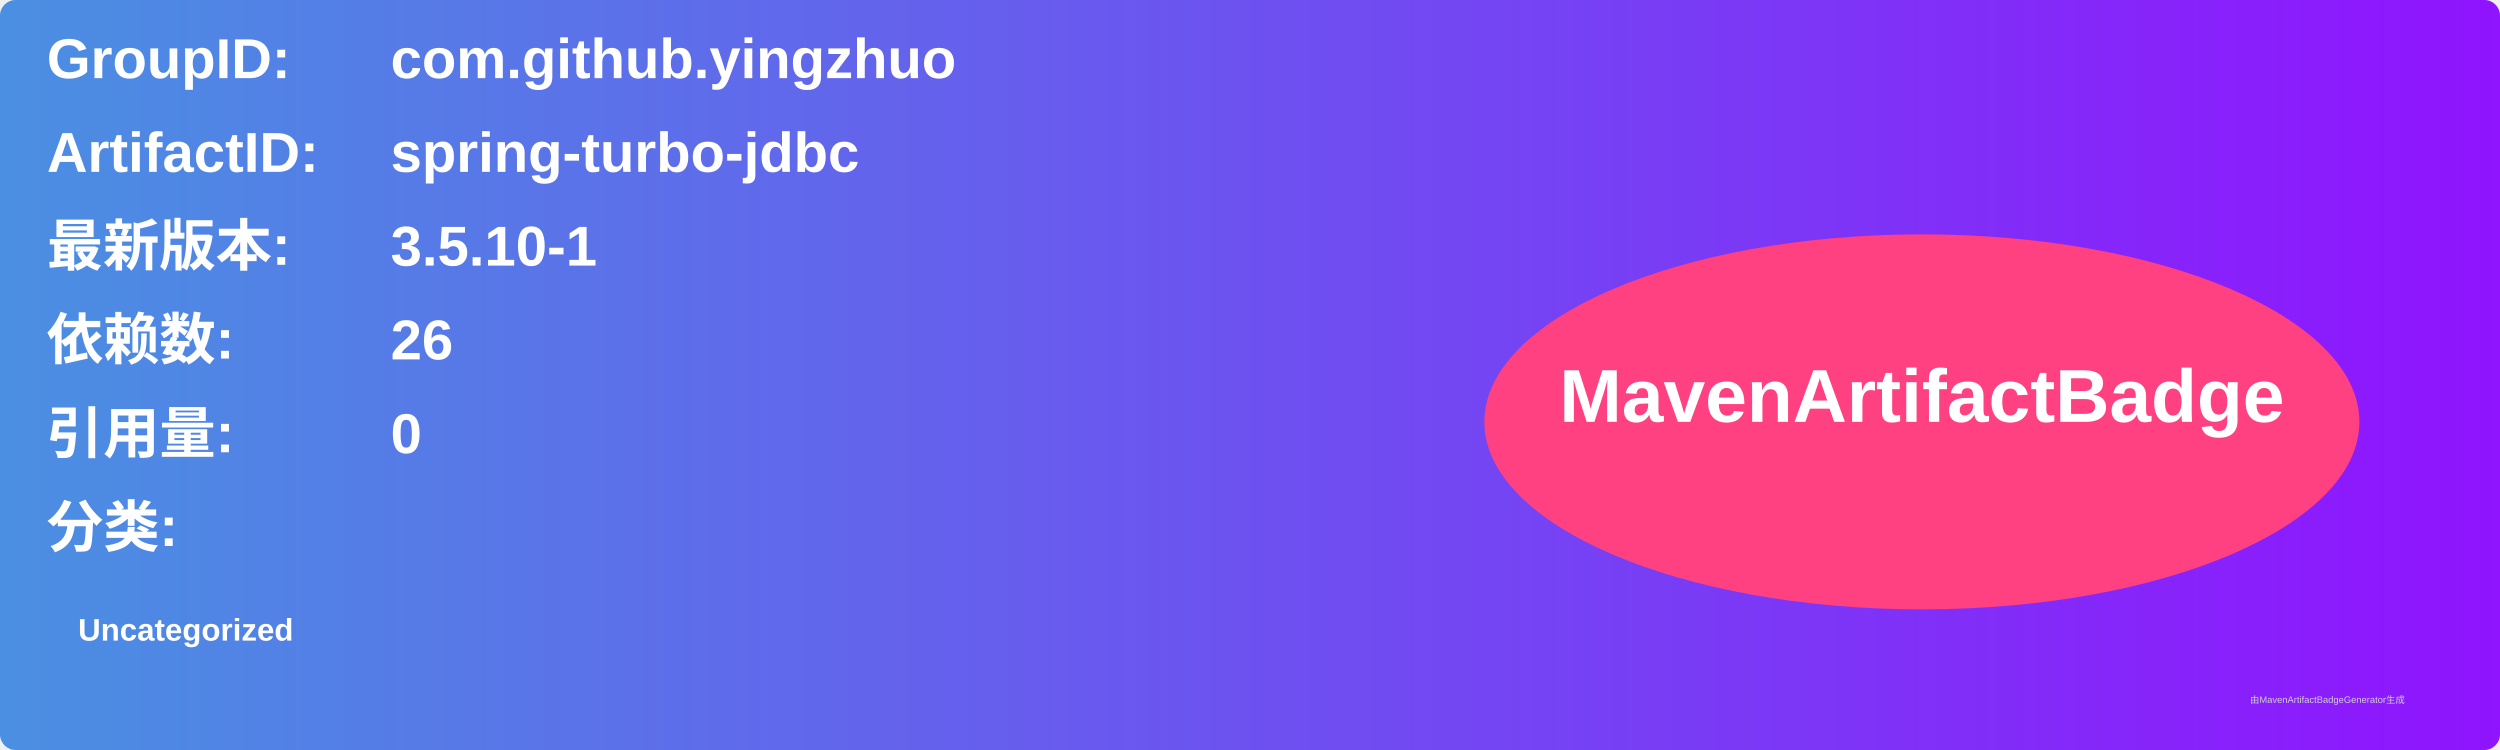
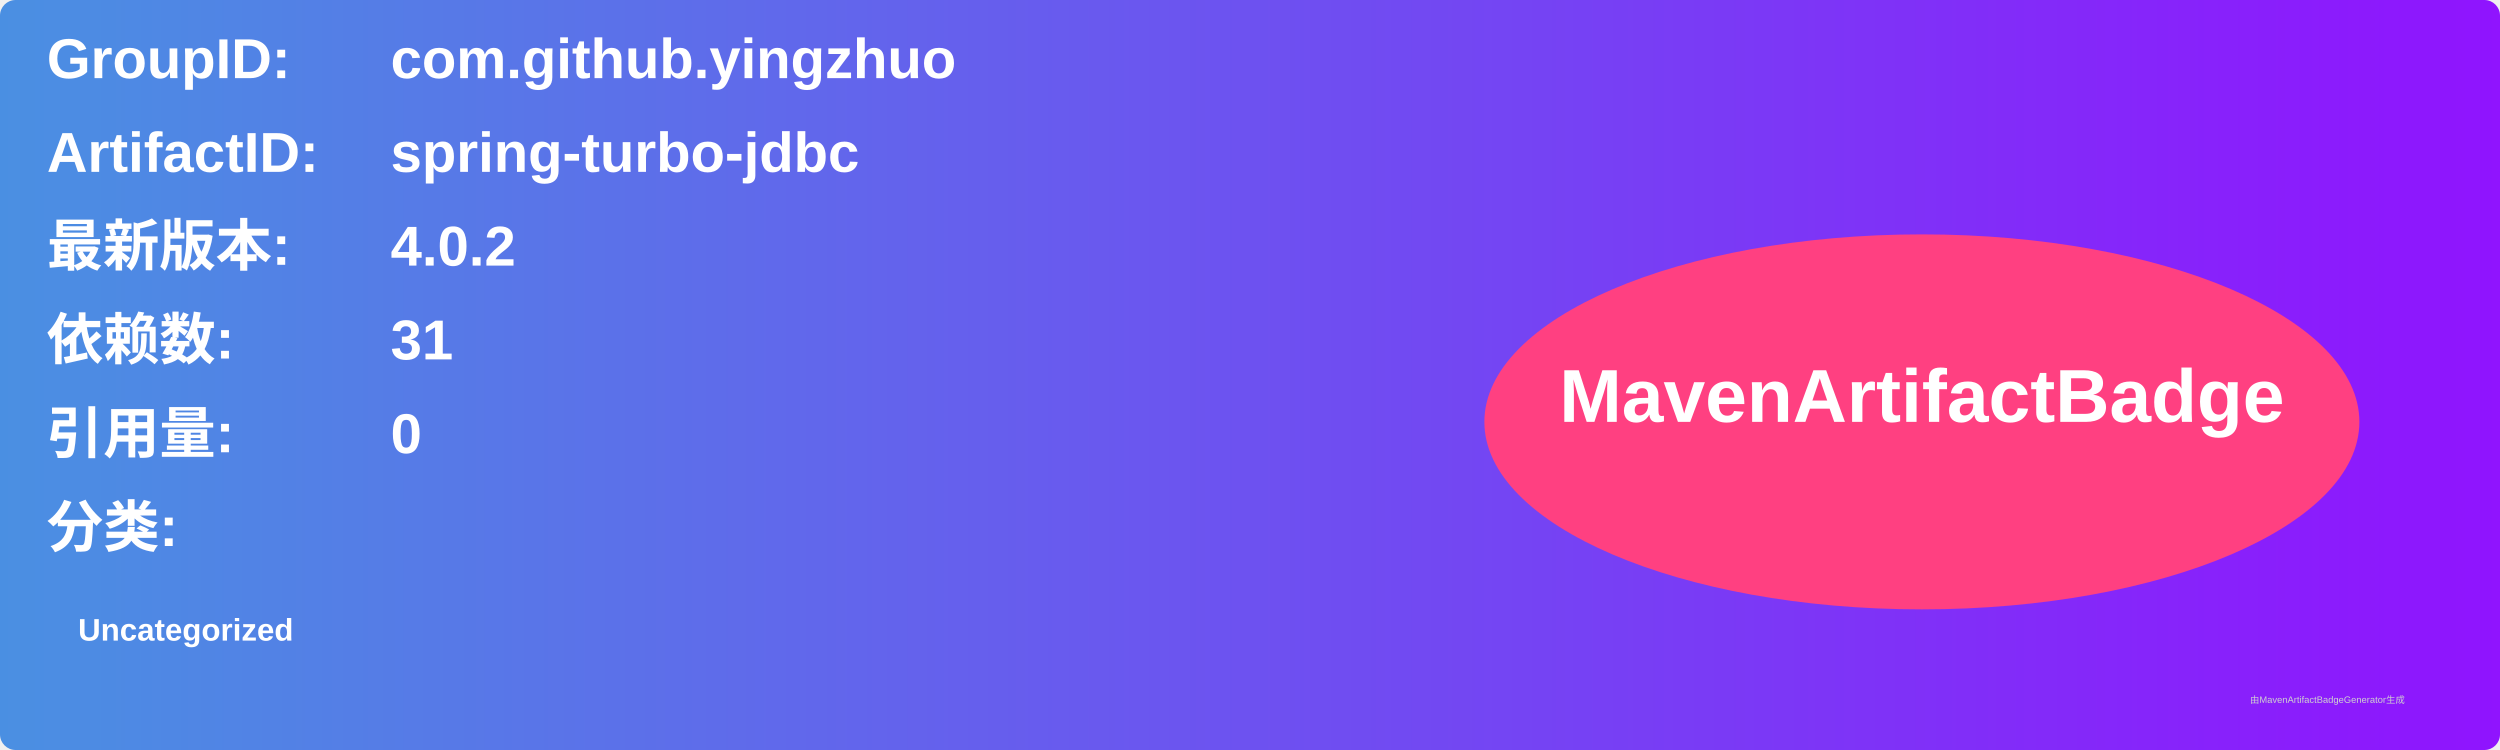
<svg xmlns="http://www.w3.org/2000/svg" width="800" height="240" viewBox="0 0 800 240">
  <linearGradient id="grad" x1="0%" y1="0%" x2="100%" y2="0%">
    <stop offset="0%" stop-color="#4a90e2" />
    <stop offset="100%" stop-color="#9013fe" />
  </linearGradient>
  <rect width="100%" height="100%" rx="5" ry="5" fill="url(#grad)" />
  <g transform="translate(15, 15)">
    <text x="0" y="10" font-family="Arial" font-size="18" fill="white" font-weight="bold" width="260">GroupID:</text>
    <text x="110" y="10" font-family="Arial" font-size="18" fill="white" font-weight="bold" width="460">com.github.yingzhuo</text>
    <text x="0" y="40" font-family="Arial" font-size="18" fill="white" font-weight="bold" width="260">ArtifactID:</text>
    <text x="110" y="40" font-family="Arial" font-size="18" fill="white" font-weight="bold" width="460">spring-turbo-jdbc</text>
    <text x="0" y="70" font-family="Arial" font-size="18" fill="white" font-weight="bold">最新版本:</text>
    <text x="110" y="70" font-family="Arial" font-size="18" fill="white" font-weight="bold">
-       <tspan font-weight="bold">3.5.10-1</tspan>
+       <tspan font-weight="bold">4.0.2</tspan>
    </text>
    <text x="0" y="100" font-family="Arial" font-size="18" fill="white" font-weight="bold">依赖数: </text>
    <text x="110" y="100" font-family="Arial" font-size="18" fill="white">
-       <tspan font-weight="bold">26</tspan>
+       <tspan font-weight="bold">31</tspan>
    </text>
    <text x="0" y="130" font-family="Arial" font-size="18" fill="white" font-weight="bold">引用量: </text>
    <text x="110" y="130" font-family="Arial" font-size="18" fill="white">
      <tspan font-weight="bold">0</tspan>
    </text>
    <text x="0" y="160" font-family="Arial" font-size="18" fill="white" font-weight="bold">分类:</text>
    <text x="10" y="190" font-family="Arial" font-size="10" fill="white">
      <tspan font-weight="bold">Uncategorized</tspan>
    </text>
    <ellipse cx="600" cy="120" rx="140" ry="60" fill="#ff4081" />
    <text x="600" y="120" text-anchor="middle" font-family="Arial" font-size="24" fill="white" font-weight="bold">MavenArtifactBadge</text>
  </g>
  <text x="720" y="225" font-family="Arial" font-size="3" fill="#d0d0d0">由MavenArtifactBadgeGenerator生成</text>
</svg>
